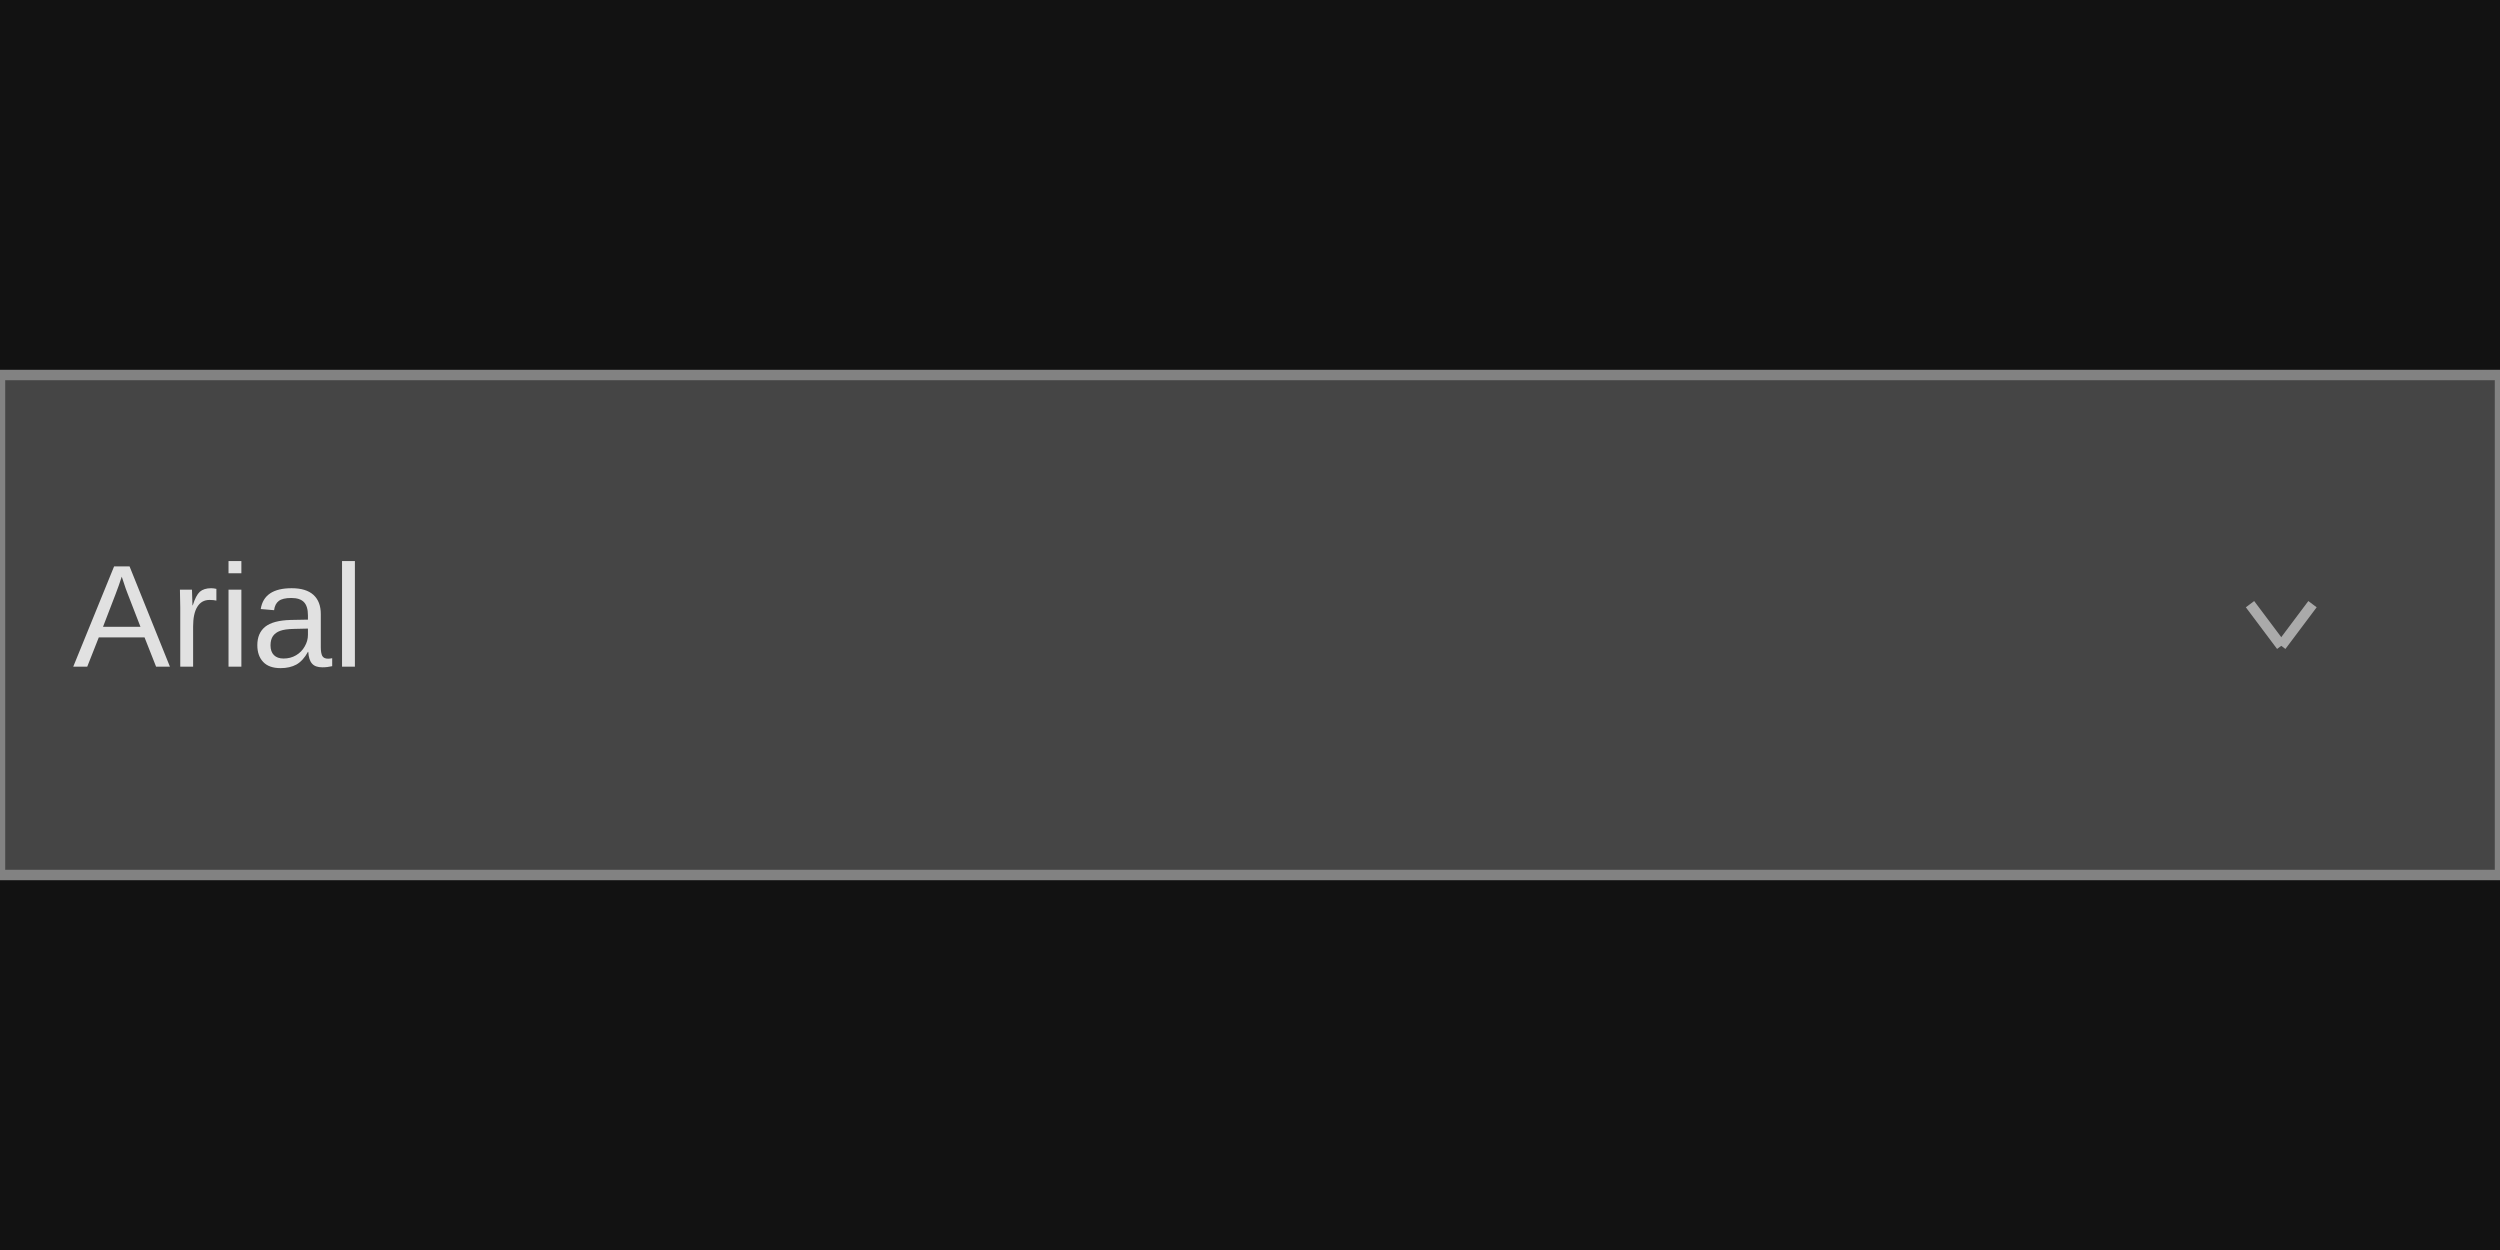
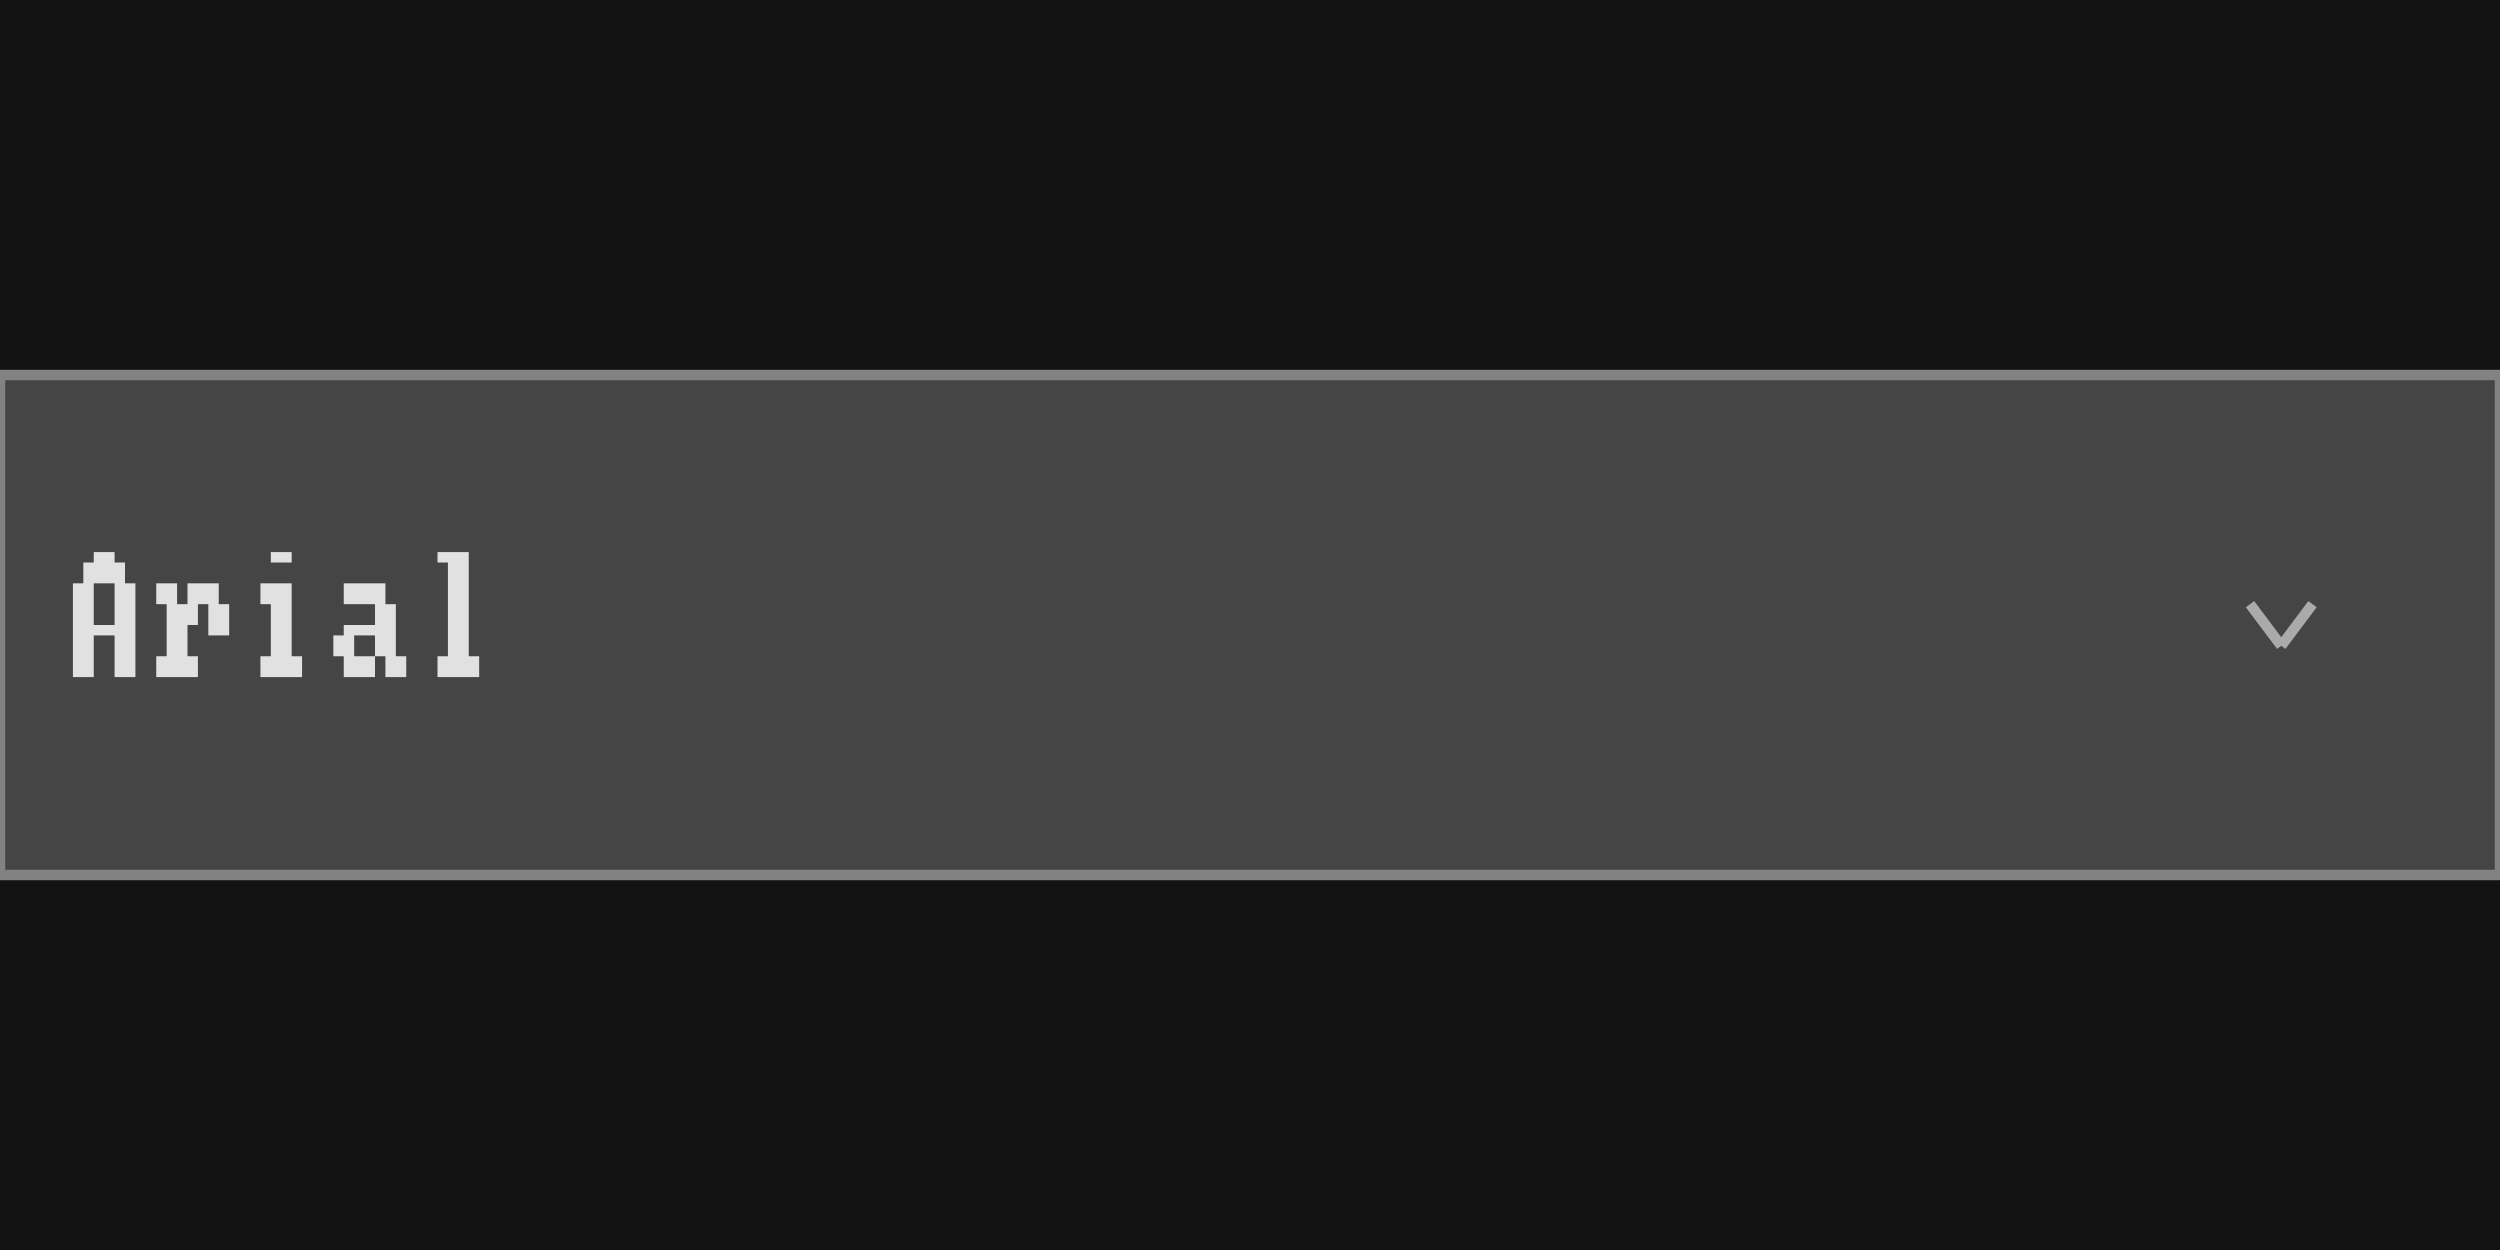
<svg xmlns="http://www.w3.org/2000/svg" width="240" height="120" viewBox="0 0 240 120">
  <rect x="0" y="0" width="240" height="120" fill="rgba(18,18,18,1.00)" />
  <rect x="0" y="36" width="240" height="48" fill="rgba(69,69,69,1.00)" />
  <rect x="0" y="36" width="240" height="48" fill="none" stroke="rgba(130,130,130,1.00)" stroke-width="1" />
  <line x1="216" y1="58" x2="219" y2="62" stroke="rgba(170,170,170,1.00)" stroke-width="1" />
  <line x1="219" y1="62" x2="222" y2="58" stroke="rgba(170,170,170,1.00)" stroke-width="1" />
-   <text x="7" y="64" font-family="Arial" font-size="14" font-style="normal" font-weight="400" fill="rgba(225,225,225,1.00)">Arial</text>
+   <path d="M9 53h1v1h-1zM10 53h1v1h-1zM8 54h1v2h-1zM9 54h1v2h-1zM10 54h1v2h-1zM11 54h1v2h-1zM7 56h1v2h-1zM8 56h1v2h-1zM11 56h1v2h-1zM12 56h1v2h-1zM7 58h1v2h-1zM8 58h1v2h-1zM11 58h1v2h-1zM12 58h1v2h-1zM7 60h1v1h-1zM8 60h1v1h-1zM9 60h1v1h-1zM10 60h1v1h-1zM11 60h1v1h-1zM12 60h1v1h-1zM7 61h1v2h-1zM8 61h1v2h-1zM11 61h1v2h-1zM12 61h1v2h-1zM7 63h1v2h-1zM8 63h1v2h-1zM11 63h1v2h-1zM12 63h1v2h-1zM15 56h1v2h-1zM16 56h1v2h-1zM18 56h1v2h-1zM19 56h1v2h-1zM20 56h1v2h-1zM16 58h1v2h-1zM17 58h1v2h-1zM18 58h1v2h-1zM20 58h1v2h-1zM21 58h1v2h-1zM16 60h1v1h-1zM17 60h1v1h-1zM20 60h1v1h-1zM21 60h1v1h-1zM16 61h1v2h-1zM17 61h1v2h-1zM15 63h1v2h-1zM16 63h1v2h-1zM17 63h1v2h-1zM18 63h1v2h-1zM26 53h1v1h-1zM27 53h1v1h-1zM25 56h1v2h-1zM26 56h1v2h-1zM27 56h1v2h-1zM26 58h1v2h-1zM27 58h1v2h-1zM26 60h1v1h-1zM27 60h1v1h-1zM26 61h1v2h-1zM27 61h1v2h-1zM25 63h1v2h-1zM26 63h1v2h-1zM27 63h1v2h-1zM28 63h1v2h-1zM33 56h1v2h-1zM34 56h1v2h-1zM35 56h1v2h-1zM36 56h1v2h-1zM36 58h1v2h-1zM37 58h1v2h-1zM33 60h1v1h-1zM34 60h1v1h-1zM35 60h1v1h-1zM36 60h1v1h-1zM37 60h1v1h-1zM32 61h1v2h-1zM33 61h1v2h-1zM36 61h1v2h-1zM37 61h1v2h-1zM33 63h1v2h-1zM34 63h1v2h-1zM35 63h1v2h-1zM37 63h1v2h-1zM38 63h1v2h-1zM42 53h1v1h-1zM43 53h1v1h-1zM44 53h1v1h-1zM43 54h1v2h-1zM44 54h1v2h-1zM43 56h1v2h-1zM44 56h1v2h-1zM43 58h1v2h-1zM44 58h1v2h-1zM43 60h1v1h-1zM44 60h1v1h-1zM43 61h1v2h-1zM44 61h1v2h-1zM42 63h1v2h-1zM43 63h1v2h-1zM44 63h1v2h-1zM45 63h1v2h-1z" fill="rgba(225,225,225,1.00)" />
</svg>
